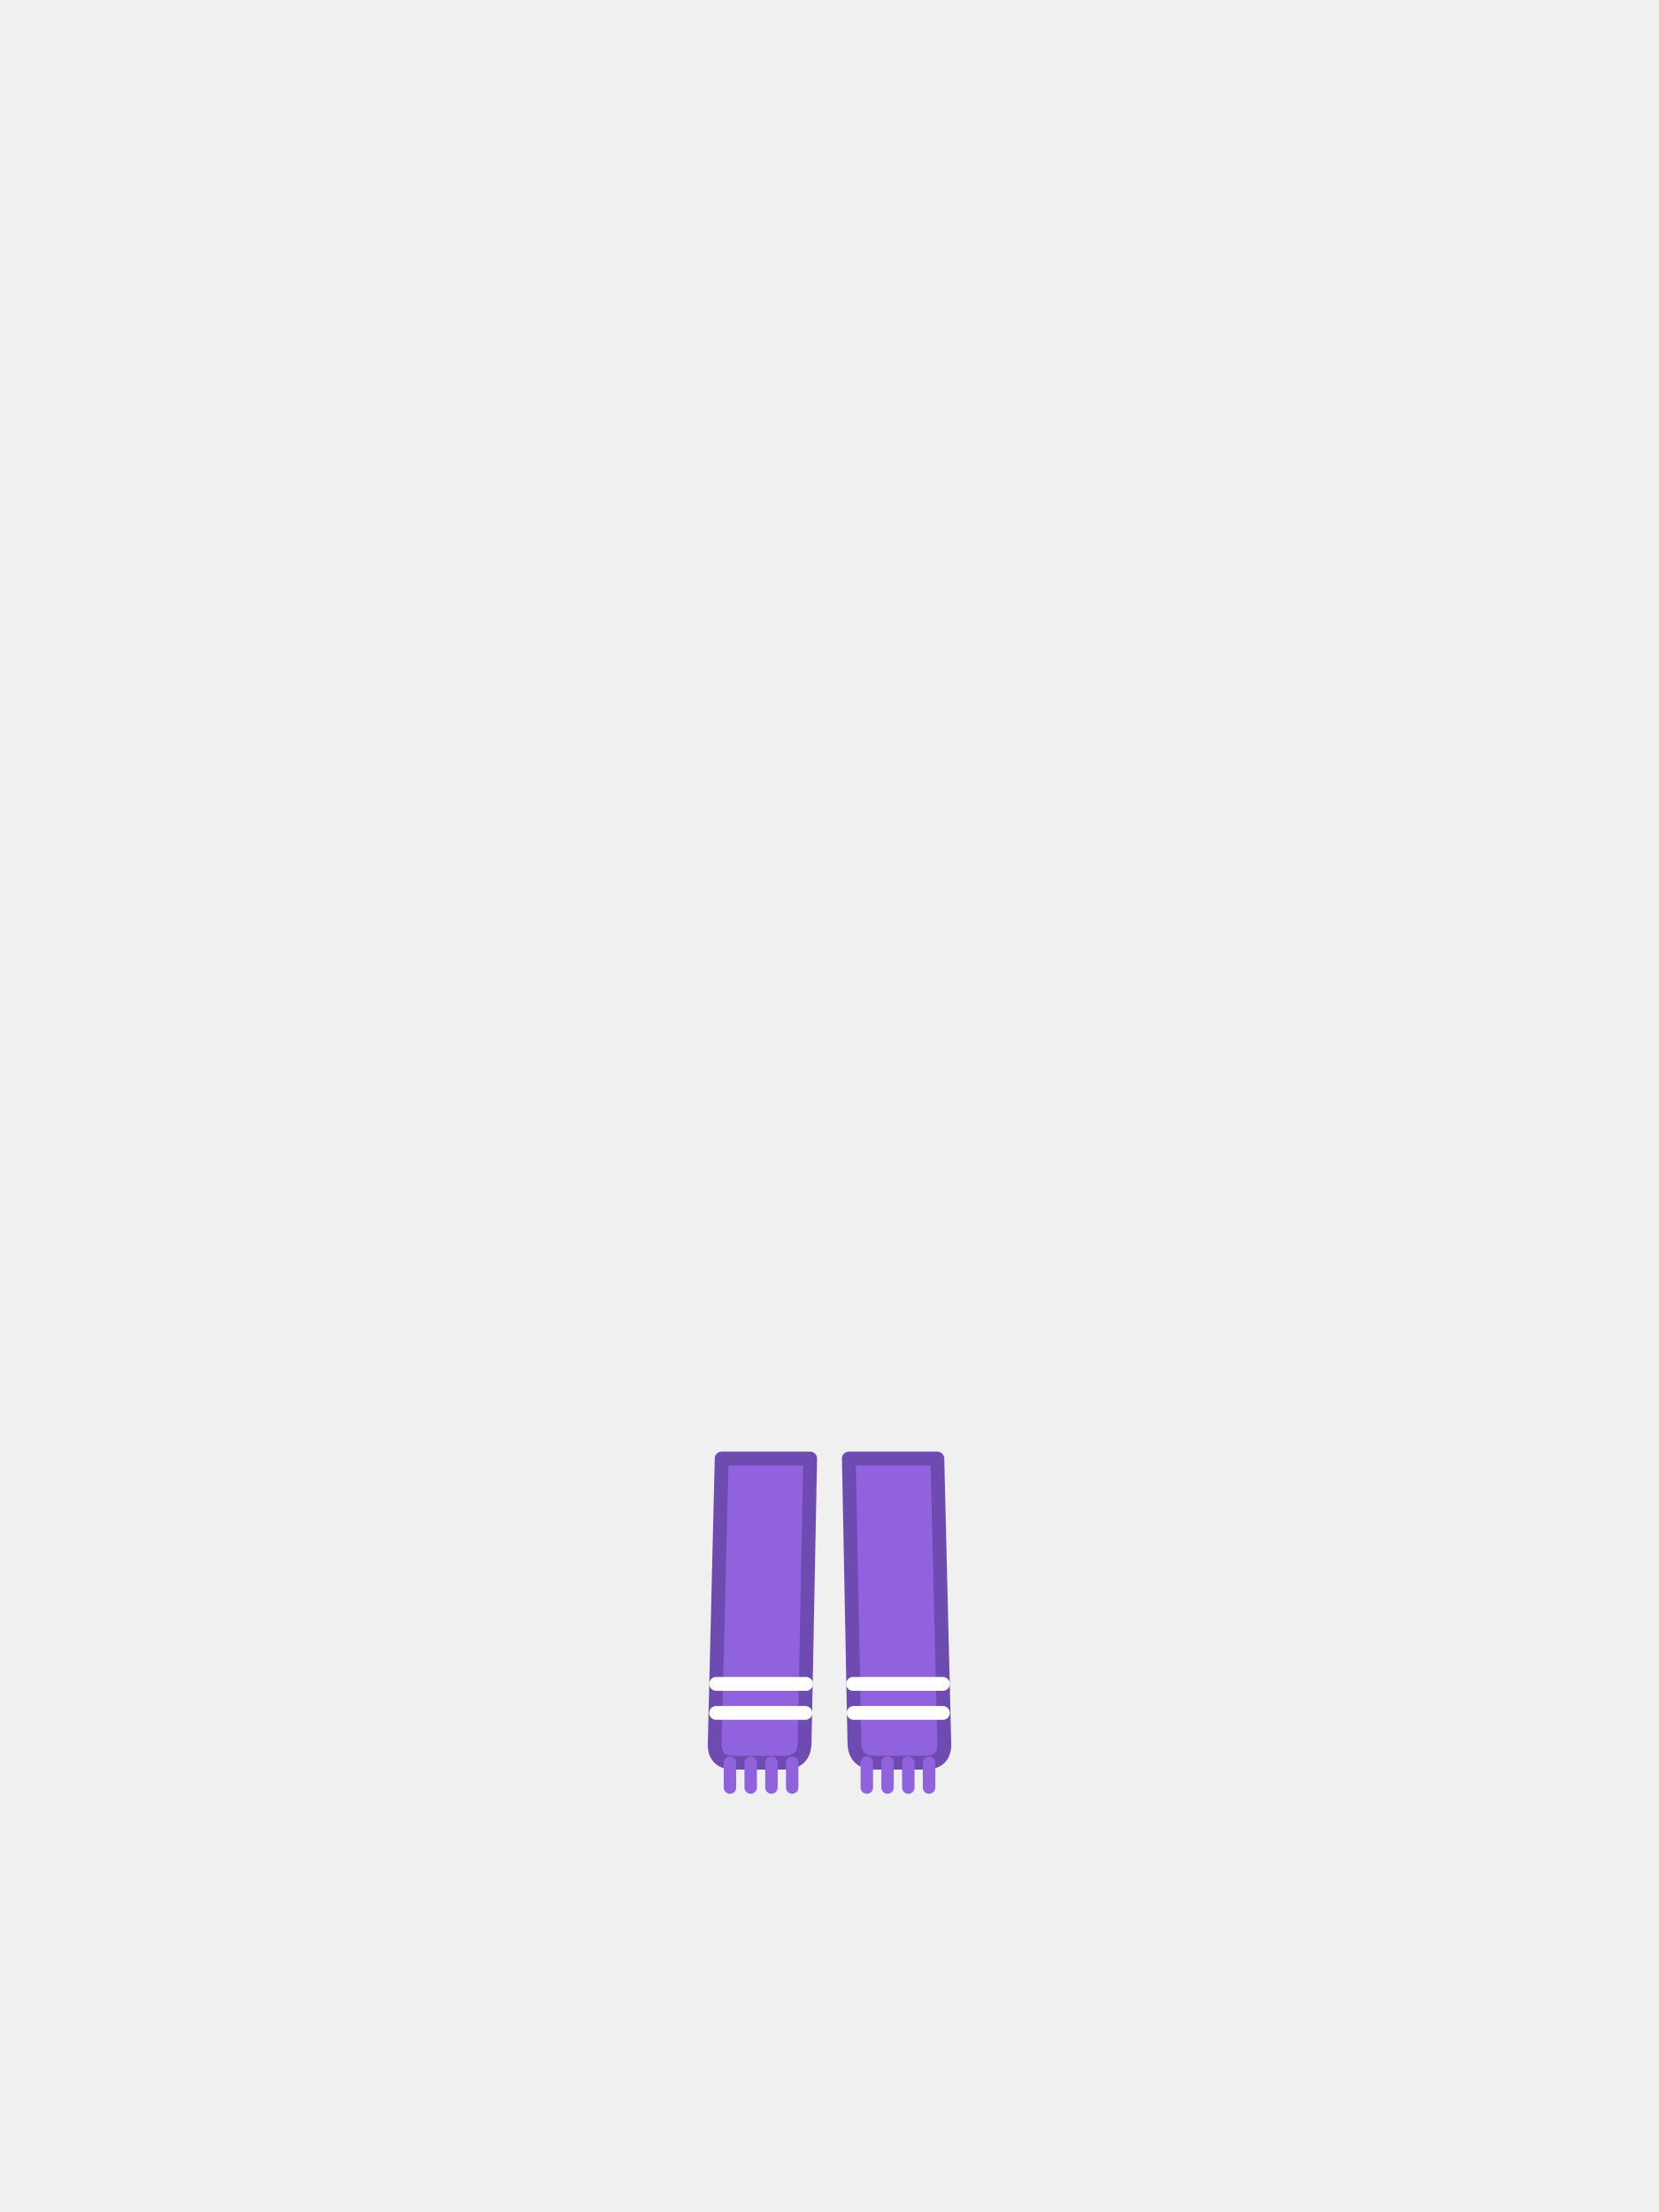
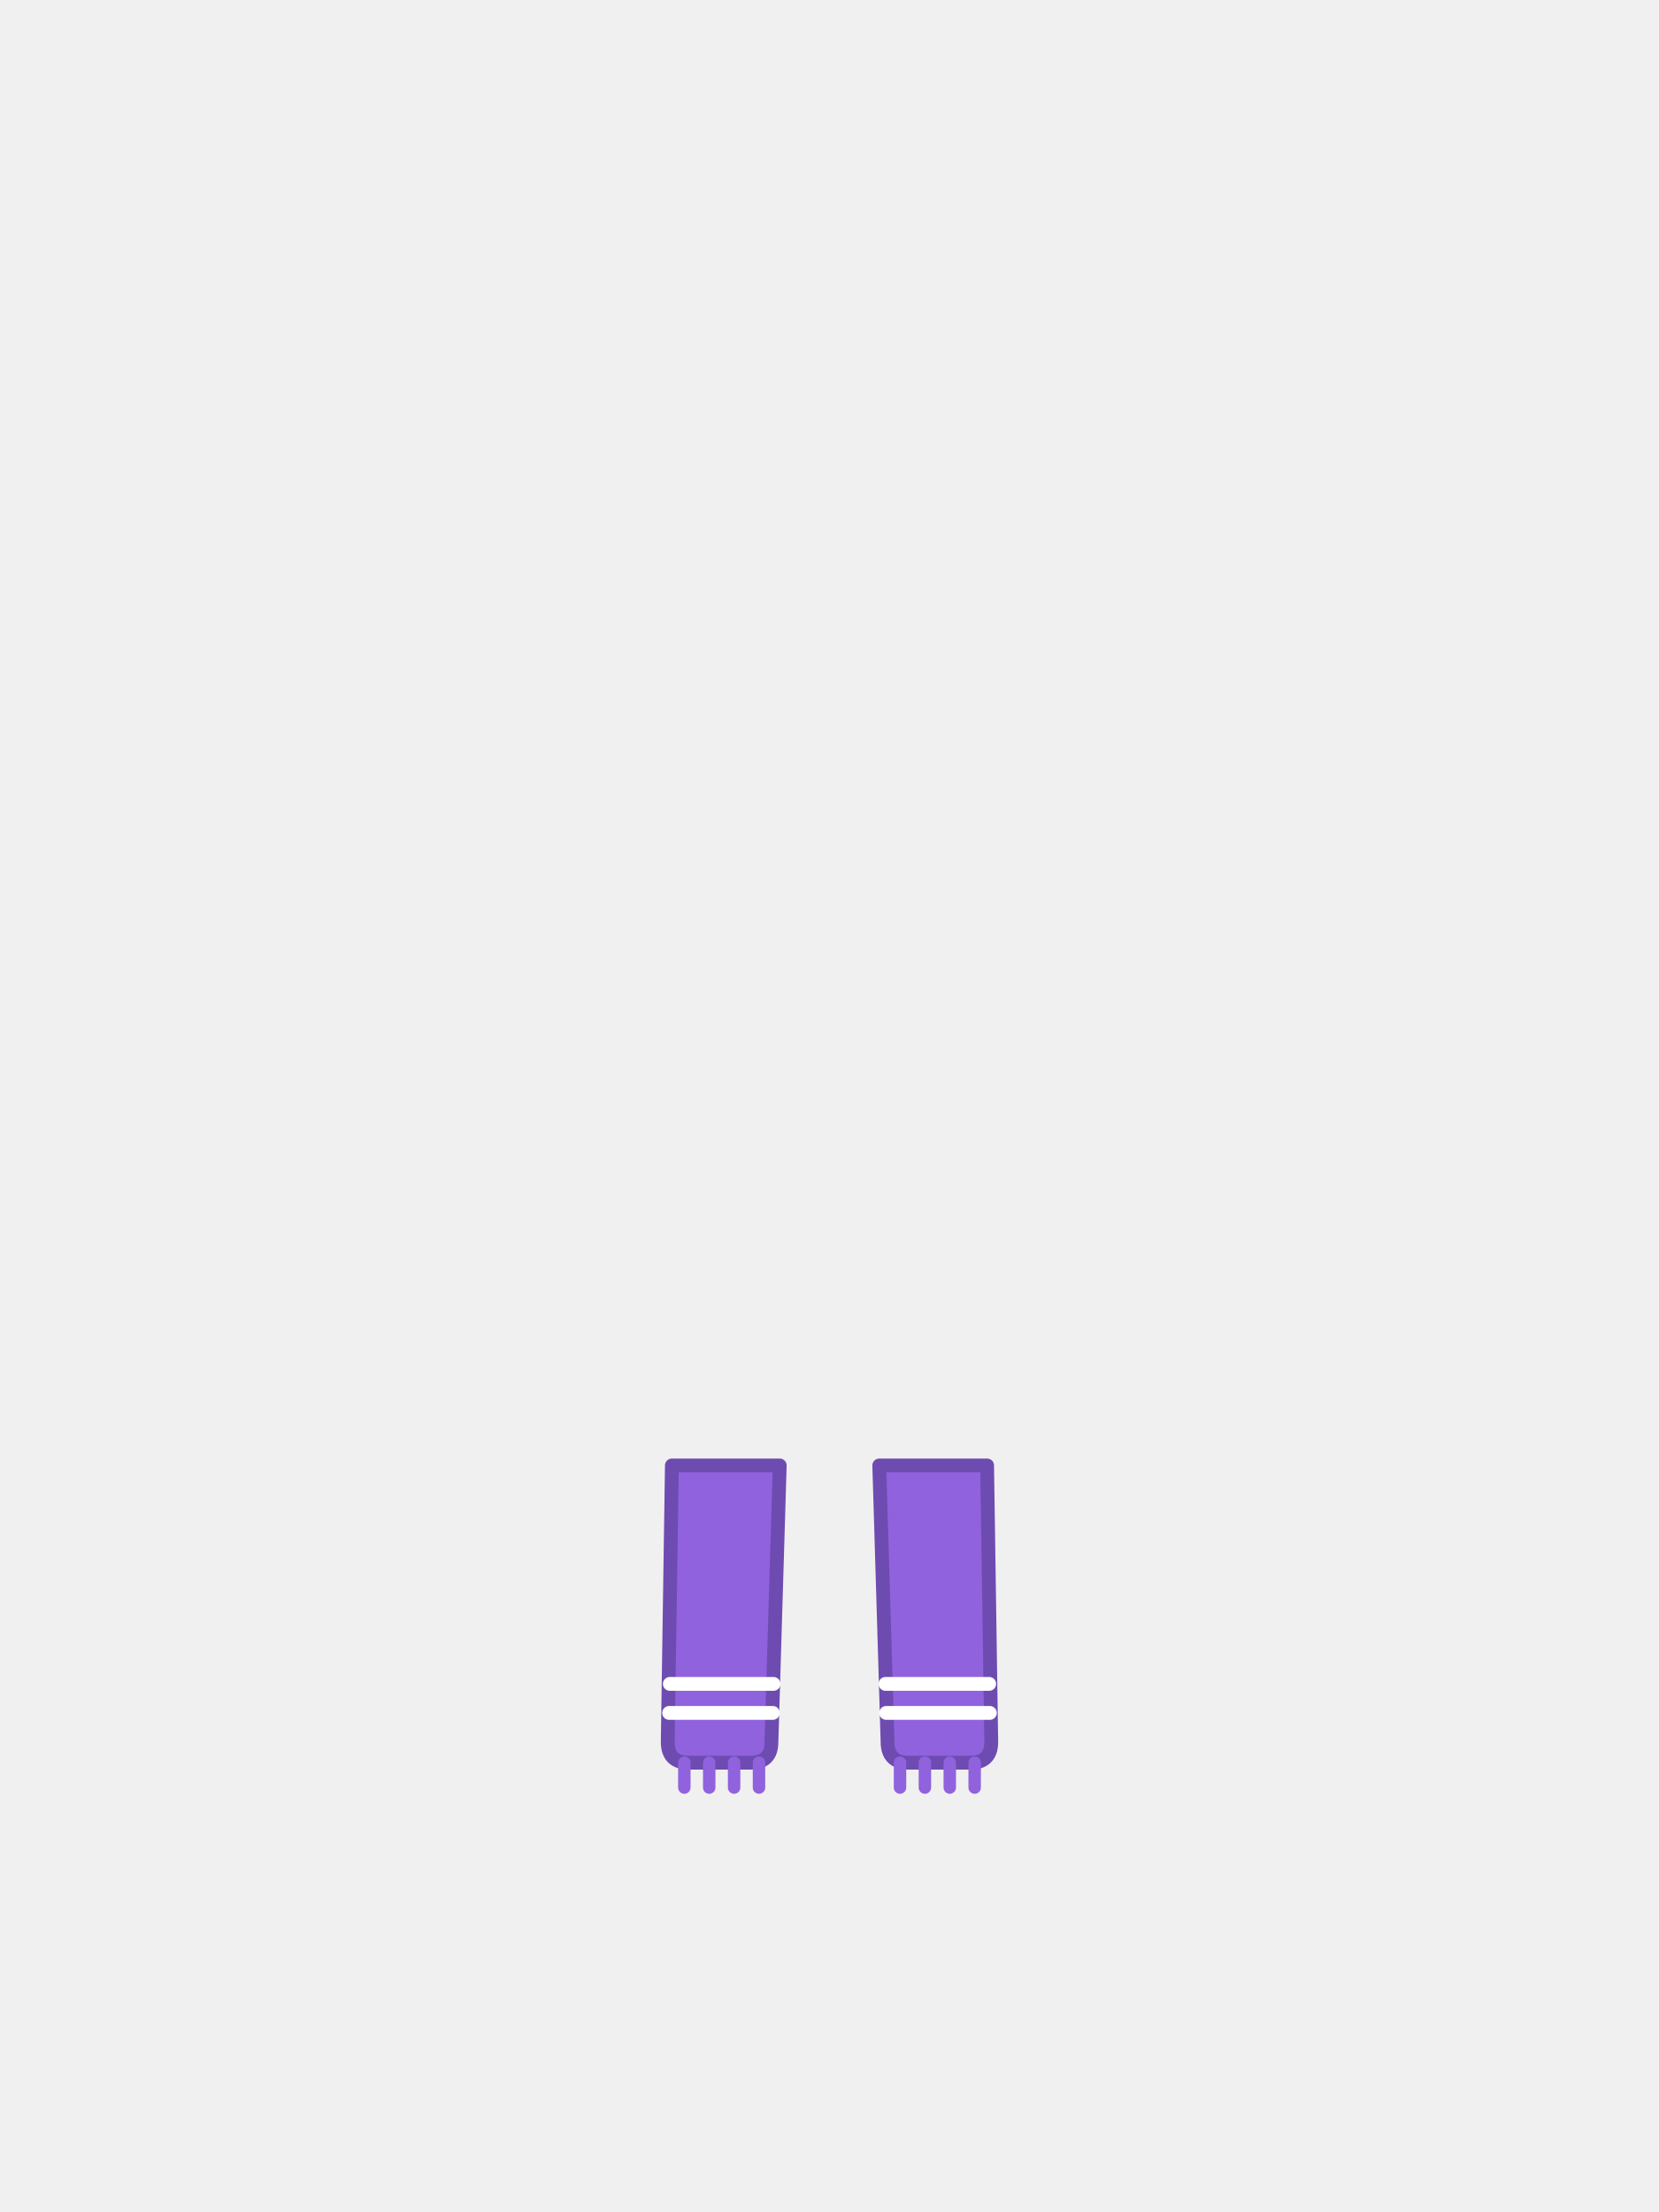
<svg xmlns="http://www.w3.org/2000/svg" viewBox="0 0 240 320">
-   <path d="M 104.4 211 L 117.2 211 L 116.4 252 Q 116.4 255 113.4 255 L 106.2 255 Q 103.2 255 103.4 252 Z" fill="#9062DE" stroke="#6E4BB0" stroke-width="2" stroke-linejoin="round" />
-   <path d="M 103.6 243.6 L 116.6 243.6 M 103.6 247.8 L 116.5 247.8" fill="none" stroke="#FFFFFF" stroke-width="2" stroke-linecap="round" />
-   <path d="M 105.6 255 L 105.6 258.6 M 108.6 255 L 108.6 258.6 M 111.6 255 L 111.6 258.6 M 114.6 255 L 114.6 258.6" fill="none" stroke="#9062DE" stroke-width="1.8" stroke-linecap="round" />
-   <path d="M 135.6 211 L 122.8 211 L 123.6 252 Q 123.6 255 126.6 255 L 133.8 255 Q 136.8 255 136.6 252 Z" fill="#9062DE" stroke="#6E4BB0" stroke-width="2" stroke-linejoin="round" />
-   <path d="M 136.4 243.6 L 123.4 243.6 M 136.4 247.8 L 123.5 247.8" fill="none" stroke="#FFFFFF" stroke-width="2" stroke-linecap="round" />
-   <path d="M 134.4 255 L 134.4 258.6 M 131.4 255 L 131.4 258.6 M 128.4 255 L 128.4 258.6 M 125.4 255 L 125.4 258.6" fill="none" stroke="#9062DE" stroke-width="1.8" stroke-linecap="round" />
+   <path d="M 97.2 212 L 112.8 212 L 111.6 252 Q 111.6 255 108.6 255 L 99.6 255 Q 96.6 255 96.6 252 Z" fill="#9062DE" stroke="#6E4BB0" stroke-width="2" stroke-linejoin="round" />
+   <path d="M 96.9 243.6 L 111.9 243.6 M 96.8 247.8 L 111.8 247.8" fill="none" stroke="#FFFFFF" stroke-width="2" stroke-linecap="round" />
+   <path d="M 99 255 L 99 258.6 M 102.6 255 L 102.6 258.6 M 106.2 255 L 106.2 258.6 M 109.8 255 L 109.8 258.6" fill="none" stroke="#9062DE" stroke-width="1.8" stroke-linecap="round" />
+   <path d="M 142.8 212 L 127.2 212 L 128.4 252 Q 128.4 255 131.4 255 L 140.4 255 Q 143.4 255 143.4 252 Z" fill="#9062DE" stroke="#6E4BB0" stroke-width="2" stroke-linejoin="round" />
+   <path d="M 143.1 243.6 L 128.1 243.6 M 143.2 247.8 L 128.2 247.8" fill="none" stroke="#FFFFFF" stroke-width="2" stroke-linecap="round" />
+   <path d="M 141 255 L 141 258.6 M 137.4 255 L 137.4 258.6 M 133.8 255 L 133.8 258.6 M 130.2 255 L 130.2 258.6" fill="none" stroke="#9062DE" stroke-width="1.8" stroke-linecap="round" />
</svg>
